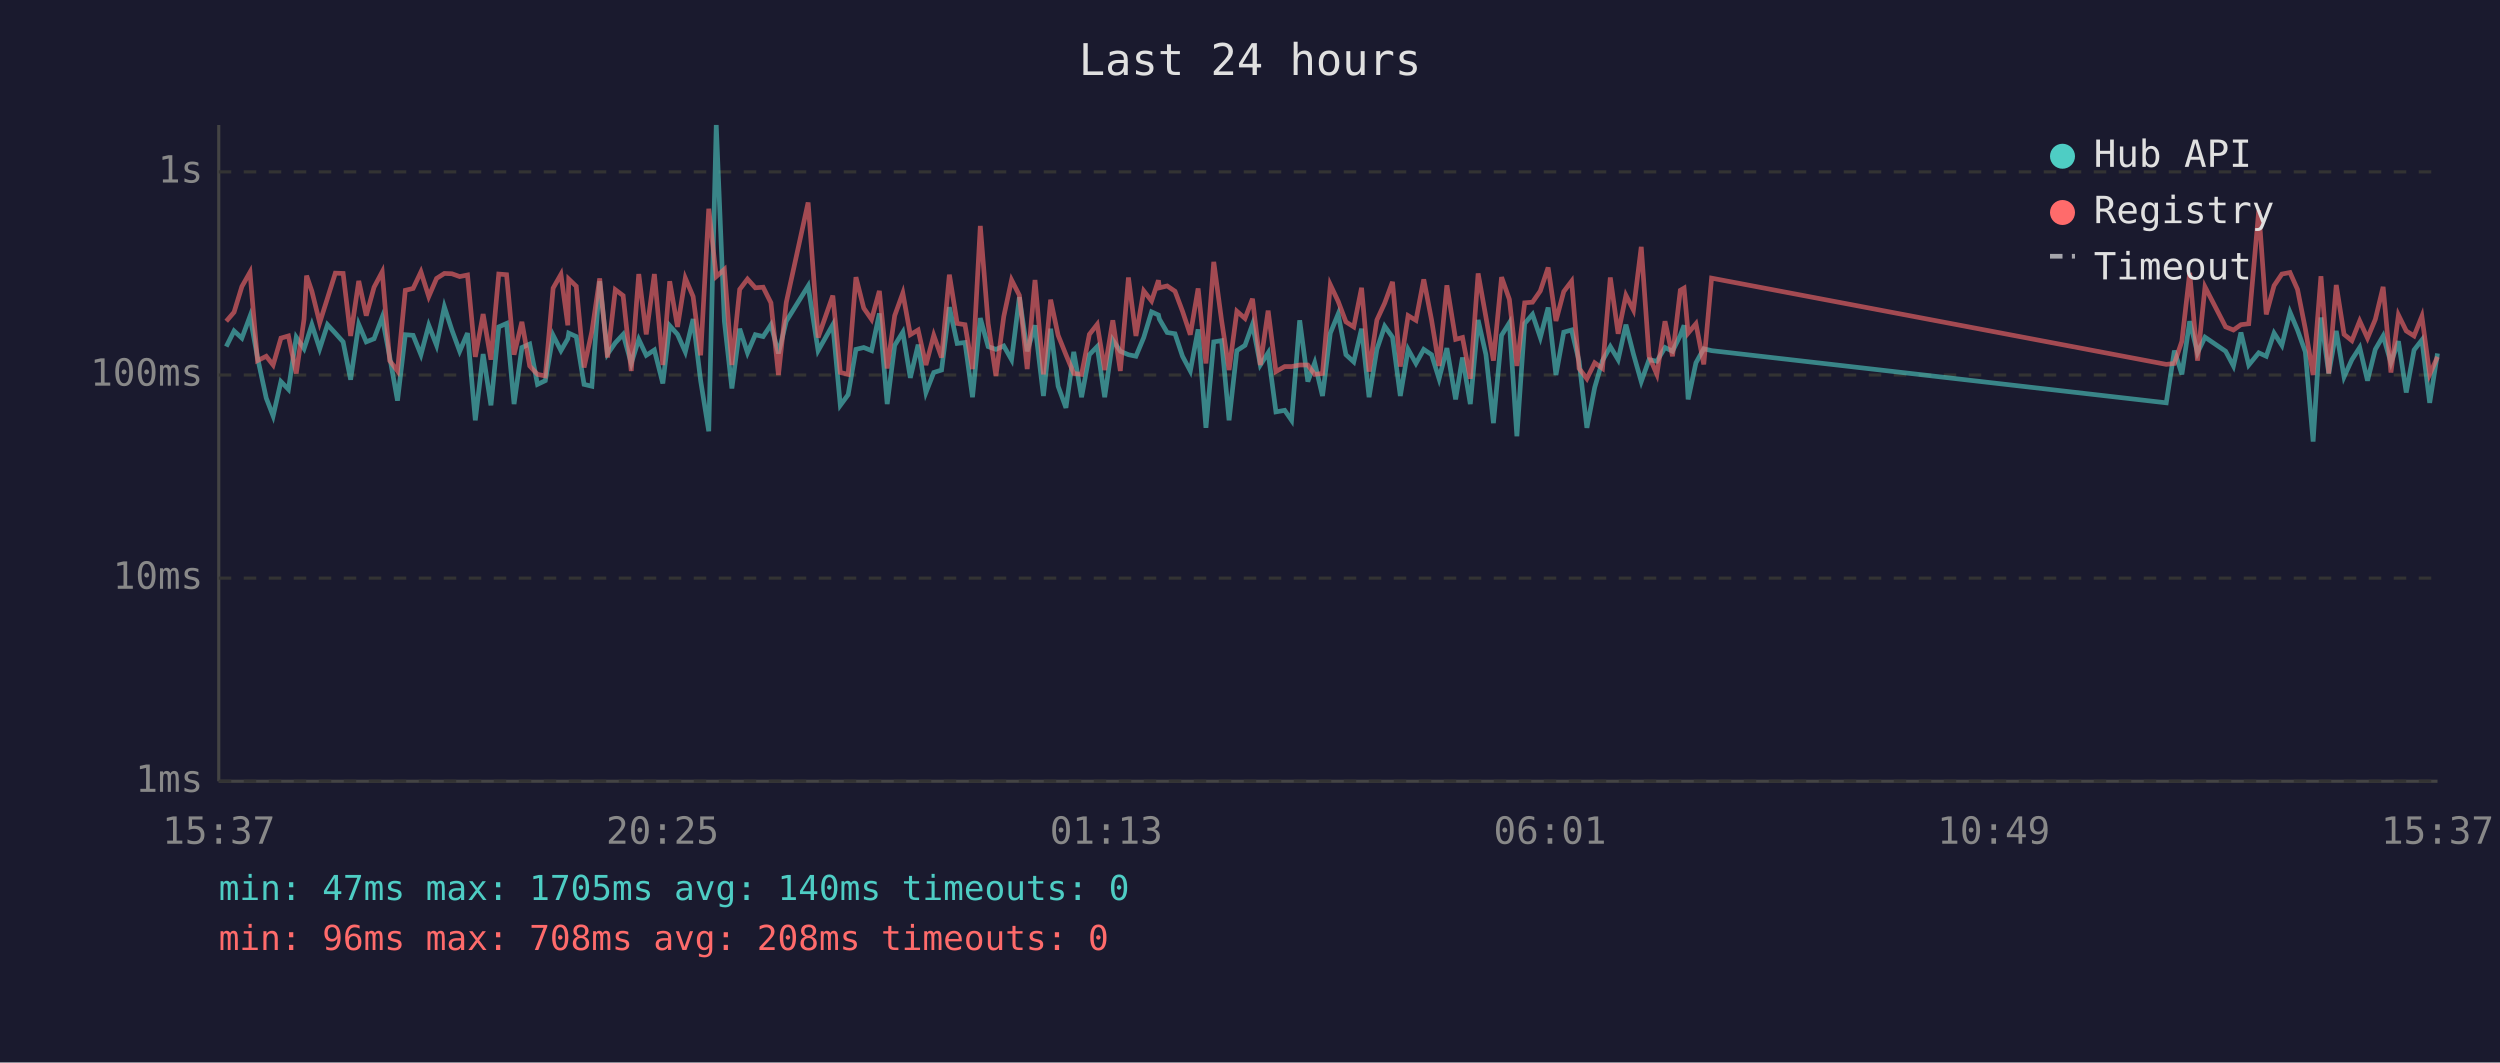
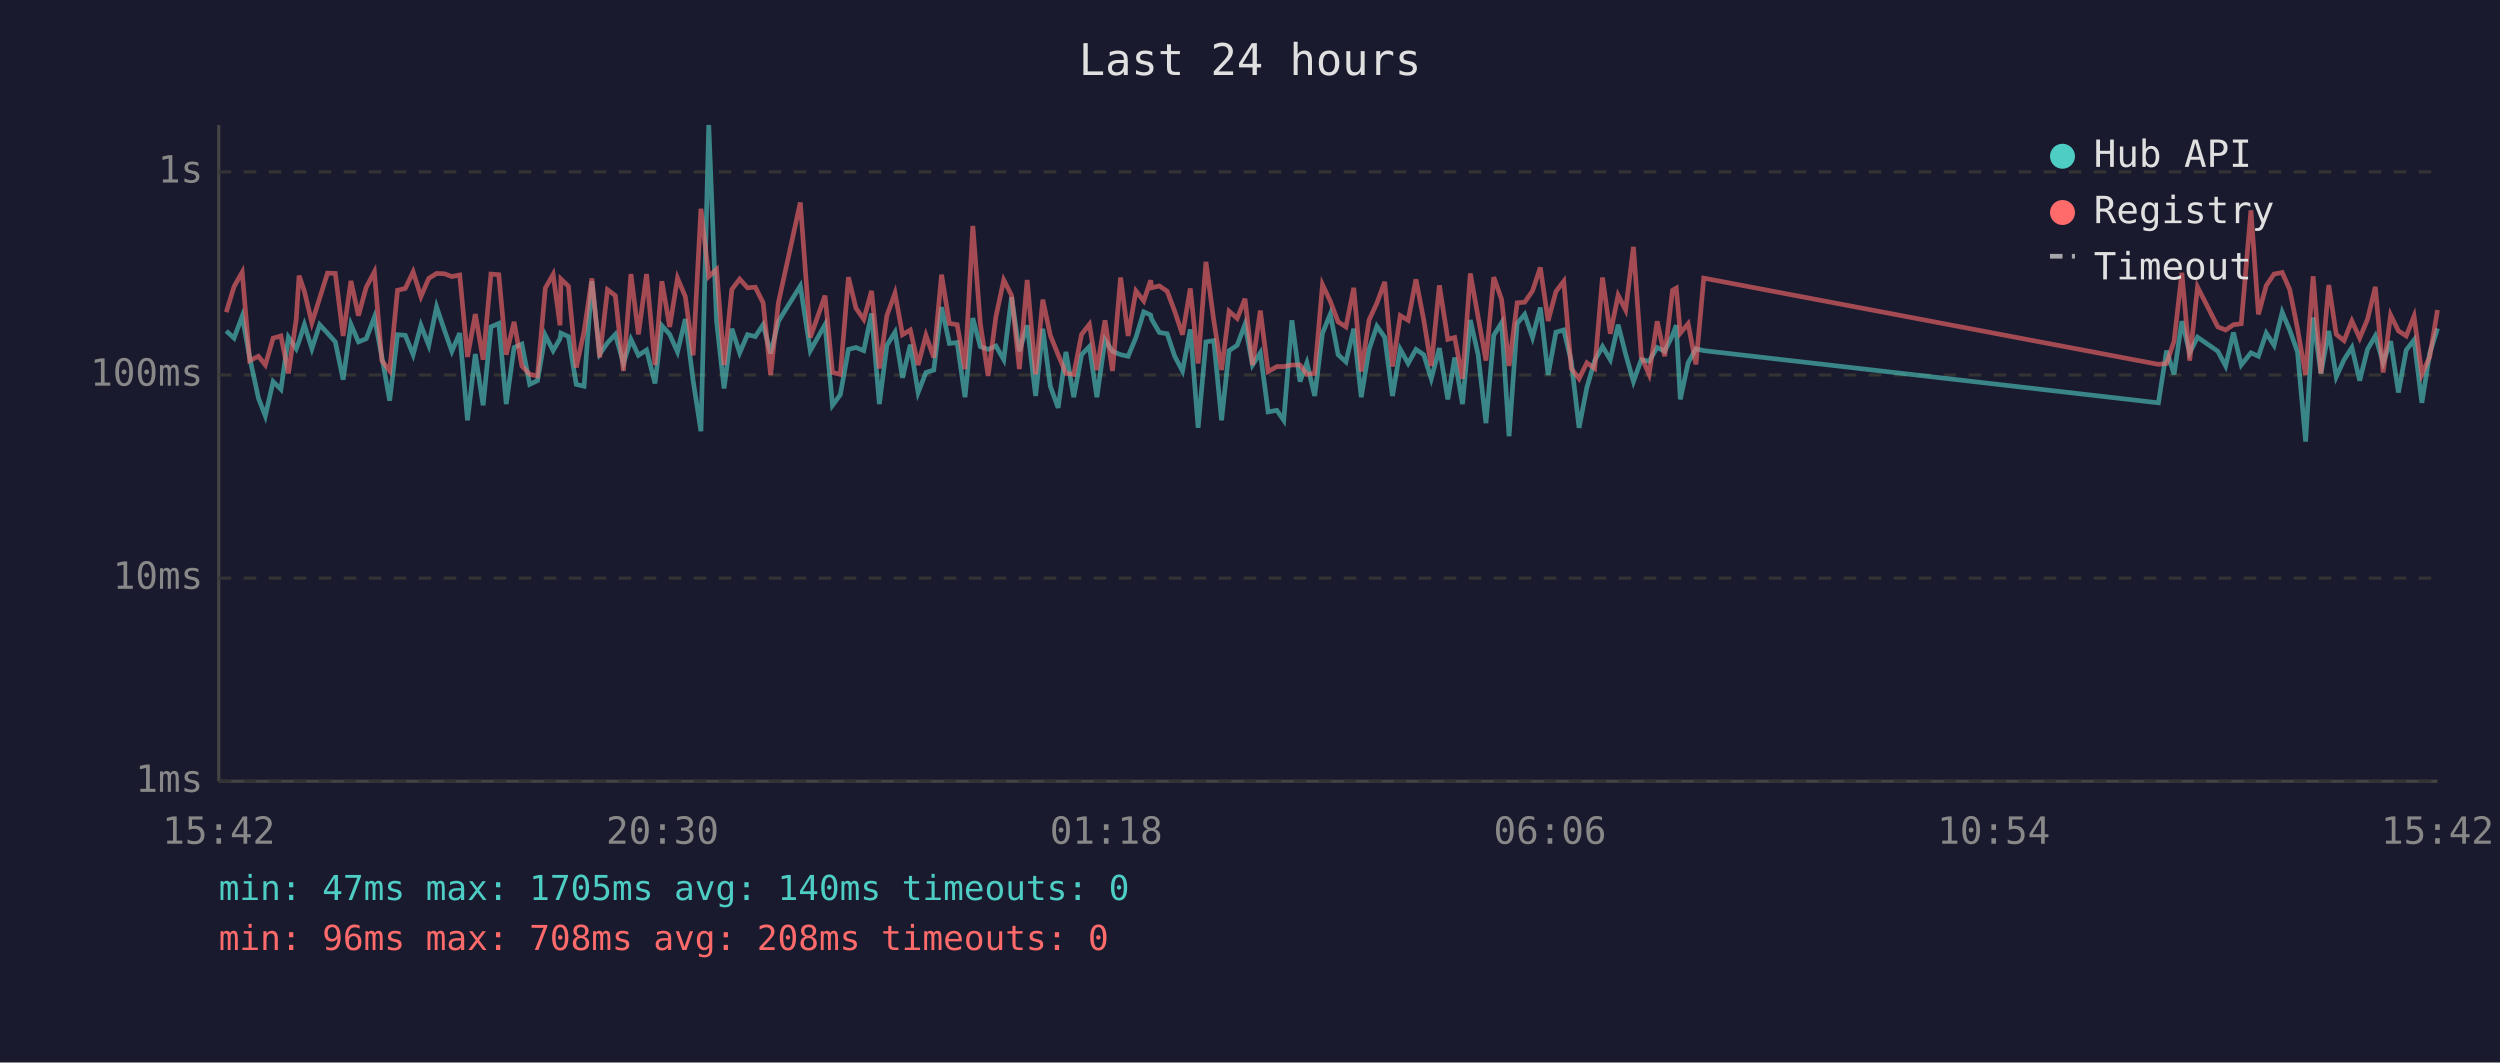
<svg xmlns="http://www.w3.org/2000/svg" viewBox="0 0 800 340" font-family="monospace" font-size="12">
  <rect width="800" height="340" fill="#1a1a2e" />
  <text x="400" y="24" fill="#e0e0e0" font-size="14" text-anchor="middle">Last 24 hours</text>
  <line x1="70" y1="40" x2="70" y2="250" stroke="#444" stroke-width="1" />
  <line x1="70" y1="250" x2="780" y2="250" stroke="#444" stroke-width="1" />
  <line x1="70" y1="250" x2="780" y2="250" stroke="#333" stroke-width="1" stroke-dasharray="4" />
  <text x="65" y="250" fill="#888" text-anchor="end" dominant-baseline="middle">1ms</text>
  <line x1="70" y1="185" x2="780" y2="185" stroke="#333" stroke-width="1" stroke-dasharray="4" />
  <text x="65" y="185" fill="#888" text-anchor="end" dominant-baseline="middle">10ms</text>
  <line x1="70" y1="120" x2="780" y2="120" stroke="#333" stroke-width="1" stroke-dasharray="4" />
  <text x="65" y="120" fill="#888" text-anchor="end" dominant-baseline="middle">100ms</text>
  <line x1="70" y1="55" x2="780" y2="55" stroke="#333" stroke-width="1" stroke-dasharray="4" />
  <text x="65" y="55" fill="#888" text-anchor="end" dominant-baseline="middle">1s</text>
-   <text x="70" y="270" fill="#888" text-anchor="middle">15:37</text>
-   <text x="212" y="270" fill="#888" text-anchor="middle">20:25</text>
-   <text x="354" y="270" fill="#888" text-anchor="middle">01:13</text>
-   <text x="496" y="270" fill="#888" text-anchor="middle">06:01</text>
-   <text x="638" y="270" fill="#888" text-anchor="middle">10:49</text>
-   <text x="780" y="270" fill="#888" text-anchor="middle">15:37</text>
-   <polyline points="72.4,110.9 74.9,105.9 77.4,108.2 80.0,101.2 82.4,114.4 85.2,127.4 87.4,133.1 89.9,122.1 92.3,124.6 94.8,107.9 97.3,111.6 98.1,109.2 99.8,103.9 102.3,111.6 104.8,103.9 107.3,106.6 109.8,109.4 112.2,121.5 114.8,103.8 117.2,109.4 119.7,108.4 122.3,101.5 124.7,114.2 127.2,128.2 129.7,107.1 132.2,107.3 134.7,113.5 137.2,104.1 139.7,110.5 142.2,98.2 144.6,105.6 147.1,112.4 149.6,106.6 152.1,134.5 154.6,113.3 157.1,129.7 159.6,104.6 162.1,103.5 164.5,129.3 167.0,111.2 169.5,110.1 172.0,123.0 174.5,121.8 177.0,107.3 179.5,112.2 181.7,108.4 182.0,106.6 184.4,107.7 186.9,123.0 189.4,123.6 191.9,90.0 194.4,113.3 196.9,109.7 199.4,107.0 202.0,116.3 204.4,108.6 206.8,113.7 209.4,112.0 212.1,122.7 214.3,104.2 216.8,107.0 219.3,112.6 221.8,102.1 224.2,121.8 226.8,138.0 229.2,40.0 231.8,102.8 234.2,124.3 236.7,105.2 239.2,112.9 241.7,107.1 244.2,107.7 246.7,103.9 249.1,113.1 251.6,102.8 258.6,91.5 261.8,112.2 266.5,103.9 268.9,129.7 271.4,126.3 273.9,111.8 276.4,111.2 278.9,112.2 281.4,100.3 283.9,129.3 286.3,110.5 288.9,106.3 291.3,120.9 293.8,110.3 296.3,125.6 298.8,119.2 301.3,118.4 303.8,98.3 306.3,109.9 308.8,109.6 311.2,127.1 313.7,101.8 316.2,110.9 318.7,111.8 321.2,110.7 323.7,115.1 326.2,95.1 328.7,112.4 331.2,104.1 333.9,126.7 336.2,105.2 338.6,123.6 341.1,130.5 343.6,112.6 346.1,127.1 348.6,113.5 351.1,110.9 353.5,127.1 356.1,108.8 358.5,112.4 361.1,113.5 363.5,114.0 366.0,108.0 368.5,99.8 370.7,100.8 371.0,102.1 373.5,106.4 376.0,106.8 378.4,114.0 380.9,118.7 383.4,105.4 385.9,136.9 388.4,109.4 390.9,109.0 393.3,134.5 395.8,112.2 398.4,110.5 400.8,103.8 403.3,116.8 405.8,112.9 408.3,131.8 411.1,131.3 413.3,134.5 415.9,102.5 418.5,122.1 420.7,116.1 423.2,126.7 425.7,106.6 428.2,100.5 430.7,113.5 433.2,115.8 435.7,105.2 438.1,127.1 440.6,111.8 443.1,104.4 445.6,107.9 448.1,126.7 450.6,111.8 453.1,116.3 455.6,111.8 458.1,113.5 460.5,121.2 463.0,111.4 465.8,127.8 468.0,114.4 470.5,129.3 473.0,102.4 475.5,113.5 477.9,135.4 480.5,107.3 483.0,103.3 485.4,139.6 487.9,103.5 490.4,100.6 492.9,108.0 495.4,98.4 497.9,120.0 500.4,106.3 502.9,105.6 505.3,115.6 507.8,136.9 510.3,124.0 512.8,115.4 515.3,110.9 517.8,115.1 520.3,103.9 522.7,113.3 525.2,122.1 527.7,115.1 530.2,115.6 532.8,111.2 535.2,112.4 537.7,107.3 538.9,104.1 540.2,127.8 542.7,116.1 545.2,111.6 547.7,112.2 693.2,128.9 695.8,112.2 698.2,119.8 700.7,102.8 703.2,112.9 705.6,107.9 712.2,112.4 714.7,117.1 717.1,106.4 719.6,116.8 722.8,112.9 725.2,114.0 727.7,106.6 730.2,110.5 732.8,99.9 735.2,105.6 737.7,112.6 740.2,141.3 742.7,101.6 745.2,119.5 747.6,105.9 750.1,120.6 752.6,115.1 755.1,111.2 757.6,121.8 760.1,111.8 762.6,107.5 765.1,116.1 767.5,109.2 770.0,125.6 772.5,112.0 775.0,108.8 777.5,128.9 780.0,113.1" fill="none" stroke="#4ecdc4" stroke-width="1.5" opacity="0.6" />
-   <polyline points="72.4,102.8 74.9,99.9 77.4,91.7 80.0,87.1 82.4,115.4 85.2,114.0 87.4,116.8 89.9,108.2 92.3,107.5 94.8,119.5 97.3,102.1 98.1,88.2 99.8,93.2 102.3,103.3 104.8,95.4 107.3,87.4 109.8,87.5 112.2,107.5 114.8,89.9 117.2,101.0 119.7,91.9 122.3,87.0 124.7,115.4 127.2,118.7 129.7,92.9 132.2,92.3 134.7,87.0 137.2,94.9 139.7,89.1 142.2,87.5 144.6,87.6 147.1,88.5 149.6,88.0 152.1,114.2 154.6,100.5 157.1,115.1 159.6,87.7 162.1,87.9 164.5,113.5 167.0,103.0 169.5,117.1 172.0,119.8 174.5,120.3 177.0,92.2 179.5,87.8 181.7,104.1 182.0,89.3 184.4,91.6 186.9,117.6 189.4,106.1 191.9,89.1 194.4,114.4 196.9,92.7 199.4,94.6 202.0,118.7 204.4,87.7 206.8,107.0 209.4,87.7 212.1,116.8 214.3,90.0 216.8,104.6 219.3,89.0 221.8,94.9 224.2,113.7 226.8,66.8 229.2,88.5 231.8,86.2 234.2,116.8 236.7,92.6 239.2,89.3 241.7,92.1 244.2,91.9 246.7,96.9 249.1,120.0 251.6,96.8 258.6,64.8 261.8,108.0 266.5,94.6 268.9,119.2 271.4,119.8 273.9,88.7 276.4,98.6 278.9,102.2 281.4,93.1 283.9,117.9 286.3,101.0 288.9,93.8 291.3,107.1 293.8,105.6 296.3,116.8 298.8,107.3 301.3,114.4 303.8,87.9 306.3,103.5 308.8,103.9 311.2,118.1 313.7,72.3 316.2,103.5 318.7,120.3 321.2,101.3 323.7,89.6 326.2,94.5 328.7,118.1 331.2,89.6 333.9,119.8 336.2,95.9 338.6,107.3 341.1,113.5 343.6,119.5 346.1,119.8 348.6,107.0 351.1,103.8 353.5,118.4 356.1,102.5 358.5,118.7 361.1,88.8 363.5,107.5 366.0,93.1 368.5,96.3 370.7,89.7 371.0,92.1 373.5,91.5 376.0,93.2 378.4,99.6 380.9,107.1 383.4,92.3 385.9,116.3 388.4,83.8 390.9,102.5 393.3,118.4 395.8,99.6 398.4,101.9 400.8,95.6 403.3,116.8 405.8,99.4 408.3,118.9 411.1,117.3 413.3,117.3 415.9,116.8 418.5,116.8 420.7,119.8 423.2,119.5 425.7,91.1 428.2,96.4 430.7,103.0 433.2,104.6 435.7,92.1 438.1,118.9 440.6,102.4 443.1,97.0 445.6,90.2 448.1,117.3 450.6,101.0 453.1,102.5 455.6,89.4 458.1,102.4 460.5,117.1 463.0,91.3 465.8,108.6 468.0,108.0 470.5,121.2 473.0,87.5 475.5,101.5 477.9,115.4 480.5,88.7 483.0,95.8 485.4,117.1 487.9,96.9 490.4,96.7 492.9,93.1 495.4,85.6 497.9,102.7 500.4,93.3 502.9,90.0 505.3,117.9 507.8,121.2 510.3,116.1 512.8,117.9 515.3,88.8 517.8,106.8 520.3,94.5 522.7,99.2 525.2,79.0 527.7,114.0 530.2,119.8 532.8,102.8 535.2,114.0 537.7,92.9 538.9,92.2 540.2,106.6 542.7,103.6 545.2,116.6 547.7,89.0 693.2,116.6 695.8,116.3 698.2,109.2 700.7,87.3 703.2,115.4 705.6,91.8 712.2,104.6 714.7,105.6 717.1,103.9 719.6,103.6 722.8,67.3 725.2,100.6 727.7,91.4 730.2,87.7 732.8,87.2 735.2,92.6 737.7,105.2 740.2,120.0 742.7,88.4 745.2,119.5 747.6,91.2 750.1,107.0 752.6,109.0 755.1,102.7 757.6,108.2 760.1,102.2 762.6,91.8 765.1,119.2 767.5,100.8 770.0,105.9 772.5,107.5 775.0,101.2 777.5,119.8 780.0,114.2" fill="none" stroke="#ff6b6b" stroke-width="1.5" opacity="0.6" />
+   <text x="70" y="270" fill="#888" text-anchor="middle">15:42</text>
+   <text x="212" y="270" fill="#888" text-anchor="middle">20:30</text>
+   <text x="354" y="270" fill="#888" text-anchor="middle">01:18</text>
+   <text x="496" y="270" fill="#888" text-anchor="middle">06:06</text>
+   <text x="638" y="270" fill="#888" text-anchor="middle">10:54</text>
+   <text x="780" y="270" fill="#888" text-anchor="middle">15:42</text>
+   <polyline points="72.4,105.9 74.9,108.2 77.5,101.2 79.9,114.4 82.7,127.4 84.9,133.1 87.4,122.1 89.9,124.6 92.3,107.9 94.8,111.6 95.7,109.2 97.4,103.9 99.8,111.6 102.3,103.9 104.8,106.6 107.3,109.4 109.8,121.5 112.3,103.8 114.7,109.4 117.2,108.4 119.8,101.5 122.2,114.2 124.7,128.2 127.2,107.1 129.7,107.3 132.2,113.5 134.7,104.1 137.2,110.5 139.7,98.2 142.2,105.6 144.6,112.4 147.1,106.6 149.6,134.5 152.1,113.3 154.6,129.7 157.1,104.6 159.6,103.5 162.0,129.3 164.5,111.2 167.0,110.1 169.5,123.0 172.0,121.8 174.5,107.3 177.0,112.2 179.2,108.4 179.5,106.6 181.9,107.7 184.4,123.0 186.9,123.6 189.4,90.0 191.9,113.3 194.4,109.7 196.9,107.0 199.5,116.3 201.9,108.6 204.3,113.7 206.9,112.0 209.6,122.7 211.8,104.2 214.3,107.0 216.8,112.6 219.3,102.1 221.8,121.8 224.3,138.0 226.8,40.0 229.3,102.8 231.7,124.3 234.2,105.2 236.7,112.9 239.2,107.1 241.7,107.7 244.2,103.9 246.6,113.1 249.1,102.8 256.1,91.5 259.3,112.2 264.0,103.9 266.4,129.7 268.9,126.3 271.5,111.8 273.9,111.2 276.4,112.2 278.9,100.3 281.4,129.3 283.8,110.5 286.4,106.3 288.8,120.9 291.3,110.3 293.8,125.6 296.3,119.2 298.8,118.4 301.3,98.3 303.8,109.9 306.3,109.6 308.8,127.1 311.3,101.8 313.7,110.9 316.2,111.8 318.7,110.7 321.2,115.1 323.7,95.1 326.2,112.4 328.7,104.1 331.4,126.7 333.7,105.2 336.1,123.6 338.6,130.5 341.1,112.6 343.6,127.1 346.1,113.5 348.6,110.9 351.0,127.1 353.6,108.8 356.0,112.4 358.6,113.5 361.0,114.0 363.5,108.0 366.0,99.8 368.2,100.8 368.5,102.1 371.0,106.4 373.5,106.8 375.9,114.0 378.4,118.7 380.9,105.4 383.4,136.9 385.9,109.4 388.4,109.0 390.9,134.5 393.3,112.2 395.9,110.5 398.4,103.8 400.8,116.8 403.3,112.9 405.8,131.8 408.6,131.3 410.8,134.5 413.4,102.5 416.0,122.1 418.2,116.1 420.7,126.7 423.2,106.6 425.7,100.5 428.2,113.5 430.7,115.8 433.2,105.2 435.6,127.1 438.1,111.8 440.6,104.4 443.1,107.9 445.6,126.7 448.1,111.8 450.6,116.3 453.1,111.8 455.6,113.5 458.0,121.2 460.6,111.4 463.3,127.8 465.5,114.4 468.0,129.3 470.5,102.4 473.0,113.5 475.5,135.4 478.0,107.3 480.5,103.3 482.9,139.6 485.5,103.5 487.9,100.6 490.4,108.0 492.9,98.4 495.4,120.0 497.9,106.3 500.4,105.6 502.8,115.6 505.3,136.9 507.8,124.0 510.3,115.4 512.8,110.9 515.3,115.1 517.8,103.9 520.2,113.3 522.7,122.1 525.2,115.1 527.7,115.6 530.3,111.2 532.7,112.4 535.2,107.3 536.4,104.1 537.7,127.8 540.2,116.1 542.7,111.6 545.2,112.2 690.7,128.9 693.3,112.2 695.7,119.8 698.2,102.8 700.7,112.9 703.2,107.9 709.7,112.4 712.2,117.1 714.7,106.4 717.2,116.8 720.3,112.9 722.7,114.0 725.2,106.6 727.7,110.5 730.3,99.9 732.7,105.6 735.2,112.6 737.8,141.3 740.2,101.6 742.7,119.5 745.2,105.9 747.6,120.6 750.1,115.1 752.6,111.2 755.1,121.8 757.6,111.8 760.1,107.5 762.6,116.1 765.0,109.2 767.5,125.6 770.0,112.0 772.5,108.8 775.0,128.9 777.5,113.1 780.0,105.1" fill="none" stroke="#4ecdc4" stroke-width="1.5" opacity="0.6" />
+   <polyline points="72.4,99.9 74.9,91.7 77.5,87.1 79.9,115.4 82.7,114.0 84.9,116.8 87.4,108.2 89.9,107.5 92.3,119.5 94.8,102.1 95.7,88.2 97.4,93.2 99.8,103.3 102.3,95.4 104.8,87.4 107.3,87.5 109.8,107.5 112.3,89.9 114.7,101.0 117.2,91.9 119.8,87.0 122.2,115.4 124.7,118.7 127.2,92.9 129.7,92.3 132.2,87.0 134.7,94.9 137.2,89.1 139.7,87.5 142.2,87.6 144.6,88.5 147.1,88.0 149.6,114.2 152.1,100.5 154.6,115.1 157.1,87.7 159.6,87.9 162.0,113.5 164.5,103.0 167.0,117.1 169.5,119.8 172.0,120.3 174.5,92.2 177.0,87.8 179.2,104.1 179.5,89.3 181.9,91.6 184.4,117.6 186.9,106.1 189.4,89.1 191.9,114.4 194.4,92.7 196.9,94.6 199.5,118.7 201.9,87.7 204.3,107.0 206.9,87.7 209.6,116.8 211.8,90.0 214.3,104.6 216.8,89.0 219.3,94.9 221.8,113.7 224.3,66.8 226.8,88.5 229.3,86.2 231.7,116.8 234.2,92.6 236.7,89.3 239.2,92.1 241.7,91.9 244.2,96.9 246.6,120.0 249.1,96.8 256.1,64.8 259.3,108.0 264.0,94.6 266.4,119.2 268.9,119.8 271.5,88.7 273.9,98.6 276.4,102.2 278.9,93.1 281.4,117.9 283.8,101.0 286.4,93.8 288.8,107.1 291.3,105.6 293.8,116.8 296.3,107.3 298.8,114.4 301.3,87.9 303.8,103.5 306.3,103.9 308.8,118.1 311.3,72.3 313.7,103.5 316.2,120.3 318.7,101.3 321.2,89.6 323.7,94.5 326.2,118.1 328.7,89.6 331.4,119.8 333.7,95.9 336.1,107.3 338.6,113.5 341.1,119.5 343.6,119.8 346.1,107.0 348.6,103.8 351.0,118.4 353.6,102.5 356.0,118.7 358.6,88.8 361.0,107.5 363.5,93.1 366.0,96.3 368.2,89.7 368.5,92.1 371.0,91.5 373.5,93.2 375.9,99.6 378.4,107.1 380.9,92.3 383.4,116.3 385.9,83.8 388.4,102.5 390.9,118.4 393.3,99.6 395.9,101.9 398.4,95.6 400.8,116.8 403.3,99.4 405.8,118.9 408.6,117.3 410.8,117.3 413.4,116.8 416.0,116.8 418.2,119.8 420.7,119.5 423.2,91.1 425.7,96.4 428.2,103.0 430.7,104.6 433.2,92.1 435.6,118.9 438.1,102.4 440.6,97.0 443.1,90.2 445.6,117.3 448.1,101.0 450.6,102.5 453.1,89.4 455.6,102.4 458.0,117.1 460.6,91.3 463.3,108.6 465.5,108.0 468.0,121.2 470.5,87.5 473.0,101.5 475.5,115.4 478.0,88.7 480.5,95.8 482.9,117.1 485.5,96.9 487.9,96.7 490.4,93.1 492.9,85.6 495.4,102.7 497.9,93.3 500.4,90.0 502.8,117.9 505.3,121.2 507.8,116.1 510.3,117.9 512.8,88.8 515.3,106.8 517.8,94.5 520.2,99.2 522.7,79.0 525.2,114.0 527.7,119.8 530.3,102.8 532.7,114.0 535.2,92.9 536.4,92.2 537.7,106.6 540.2,103.6 542.7,116.6 545.2,89.0 690.7,116.6 693.3,116.3 695.7,109.2 698.2,87.3 700.7,115.4 703.2,91.8 709.7,104.6 712.2,105.6 714.7,103.9 717.2,103.6 720.3,67.3 722.7,100.6 725.2,91.4 727.7,87.7 730.3,87.2 732.7,92.6 735.2,105.2 737.8,120.0 740.2,88.4 742.7,119.5 745.2,91.2 747.6,107.0 750.1,109.0 752.6,102.7 755.1,108.2 757.6,102.2 760.1,91.8 762.6,119.2 765.0,100.8 767.5,105.9 770.0,107.5 772.5,101.2 775.0,119.8 777.5,114.2 780.0,99.2" fill="none" stroke="#ff6b6b" stroke-width="1.5" opacity="0.6" />
  <circle cx="660" cy="50" r="4" fill="#4ecdc4" />
  <text x="670" y="50" fill="#e0e0e0" dominant-baseline="middle">Hub API</text>
  <circle cx="660" cy="68" r="4" fill="#ff6b6b" />
  <text x="670" y="68" fill="#e0e0e0" dominant-baseline="middle">Registry</text>
  <line x1="656" y1="82" x2="664" y2="82" stroke="#e0e0e0" stroke-width="1.5" stroke-dasharray="4,3" opacity="0.7" />
  <text x="670" y="86" fill="#e0e0e0" dominant-baseline="middle">Timeout</text>
  <text x="70" y="288" fill="#4ecdc4" font-size="11">min: 47ms  max: 1705ms  avg: 140ms  timeouts: 0</text>
  <text x="70" y="304" fill="#ff6b6b" font-size="11">min: 96ms  max: 708ms  avg: 208ms  timeouts: 0</text>
</svg>
